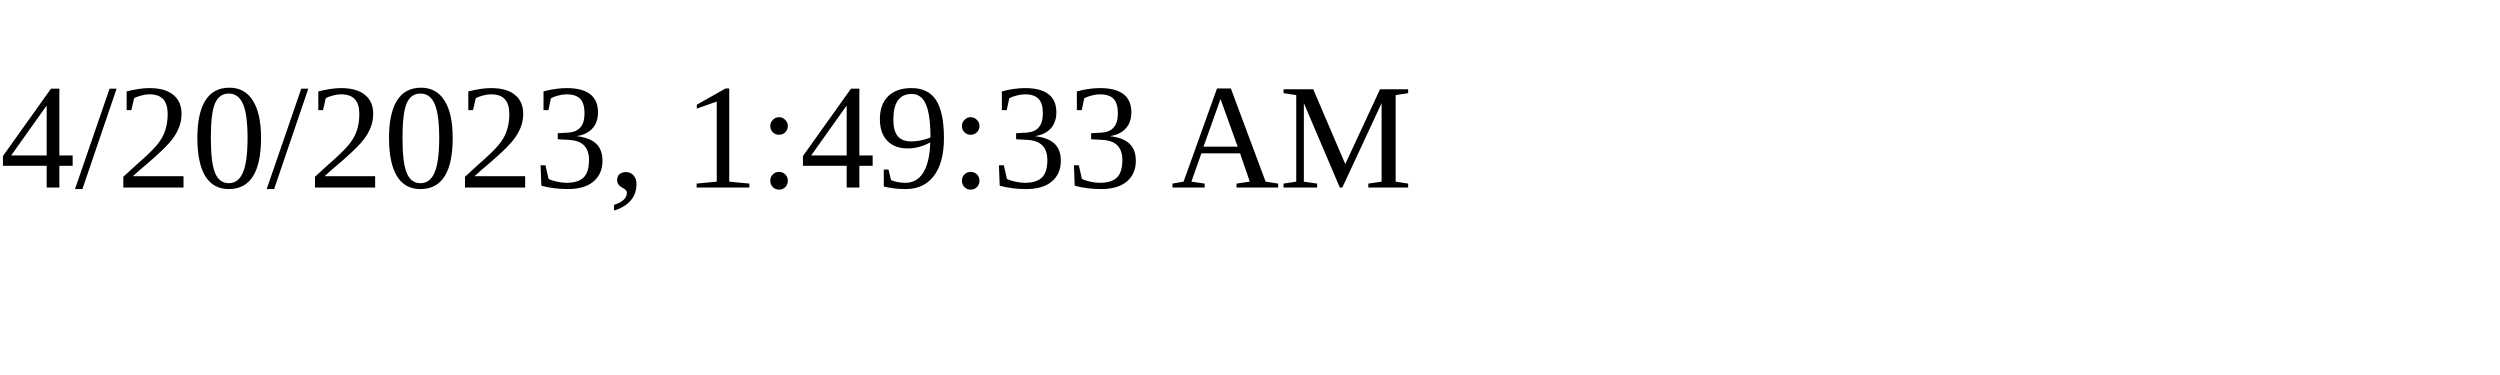
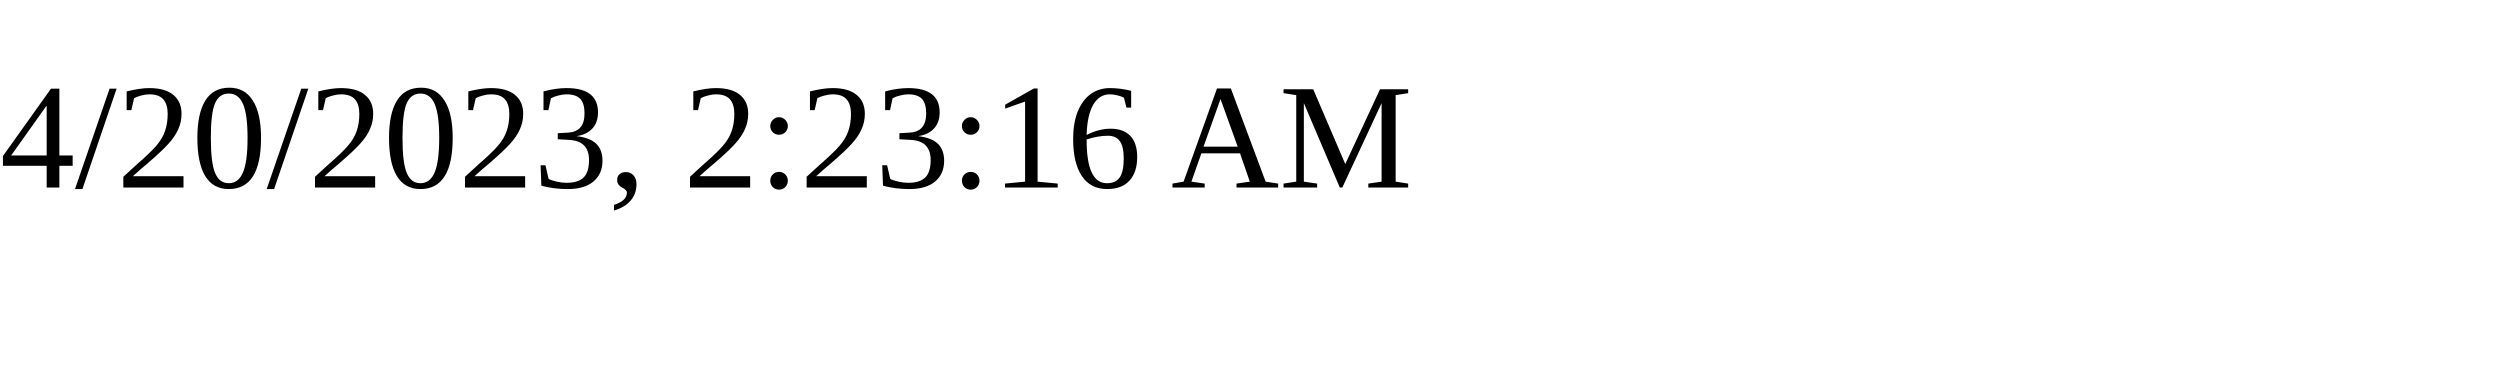
<svg xmlns="http://www.w3.org/2000/svg" height="30" width="200">
-   <text x="0" y="15">4/20/2023, 1:49:33 AM</text>
+   <text x="0" y="15">4/20/2023, 2:23:16 AM</text>
</svg>
